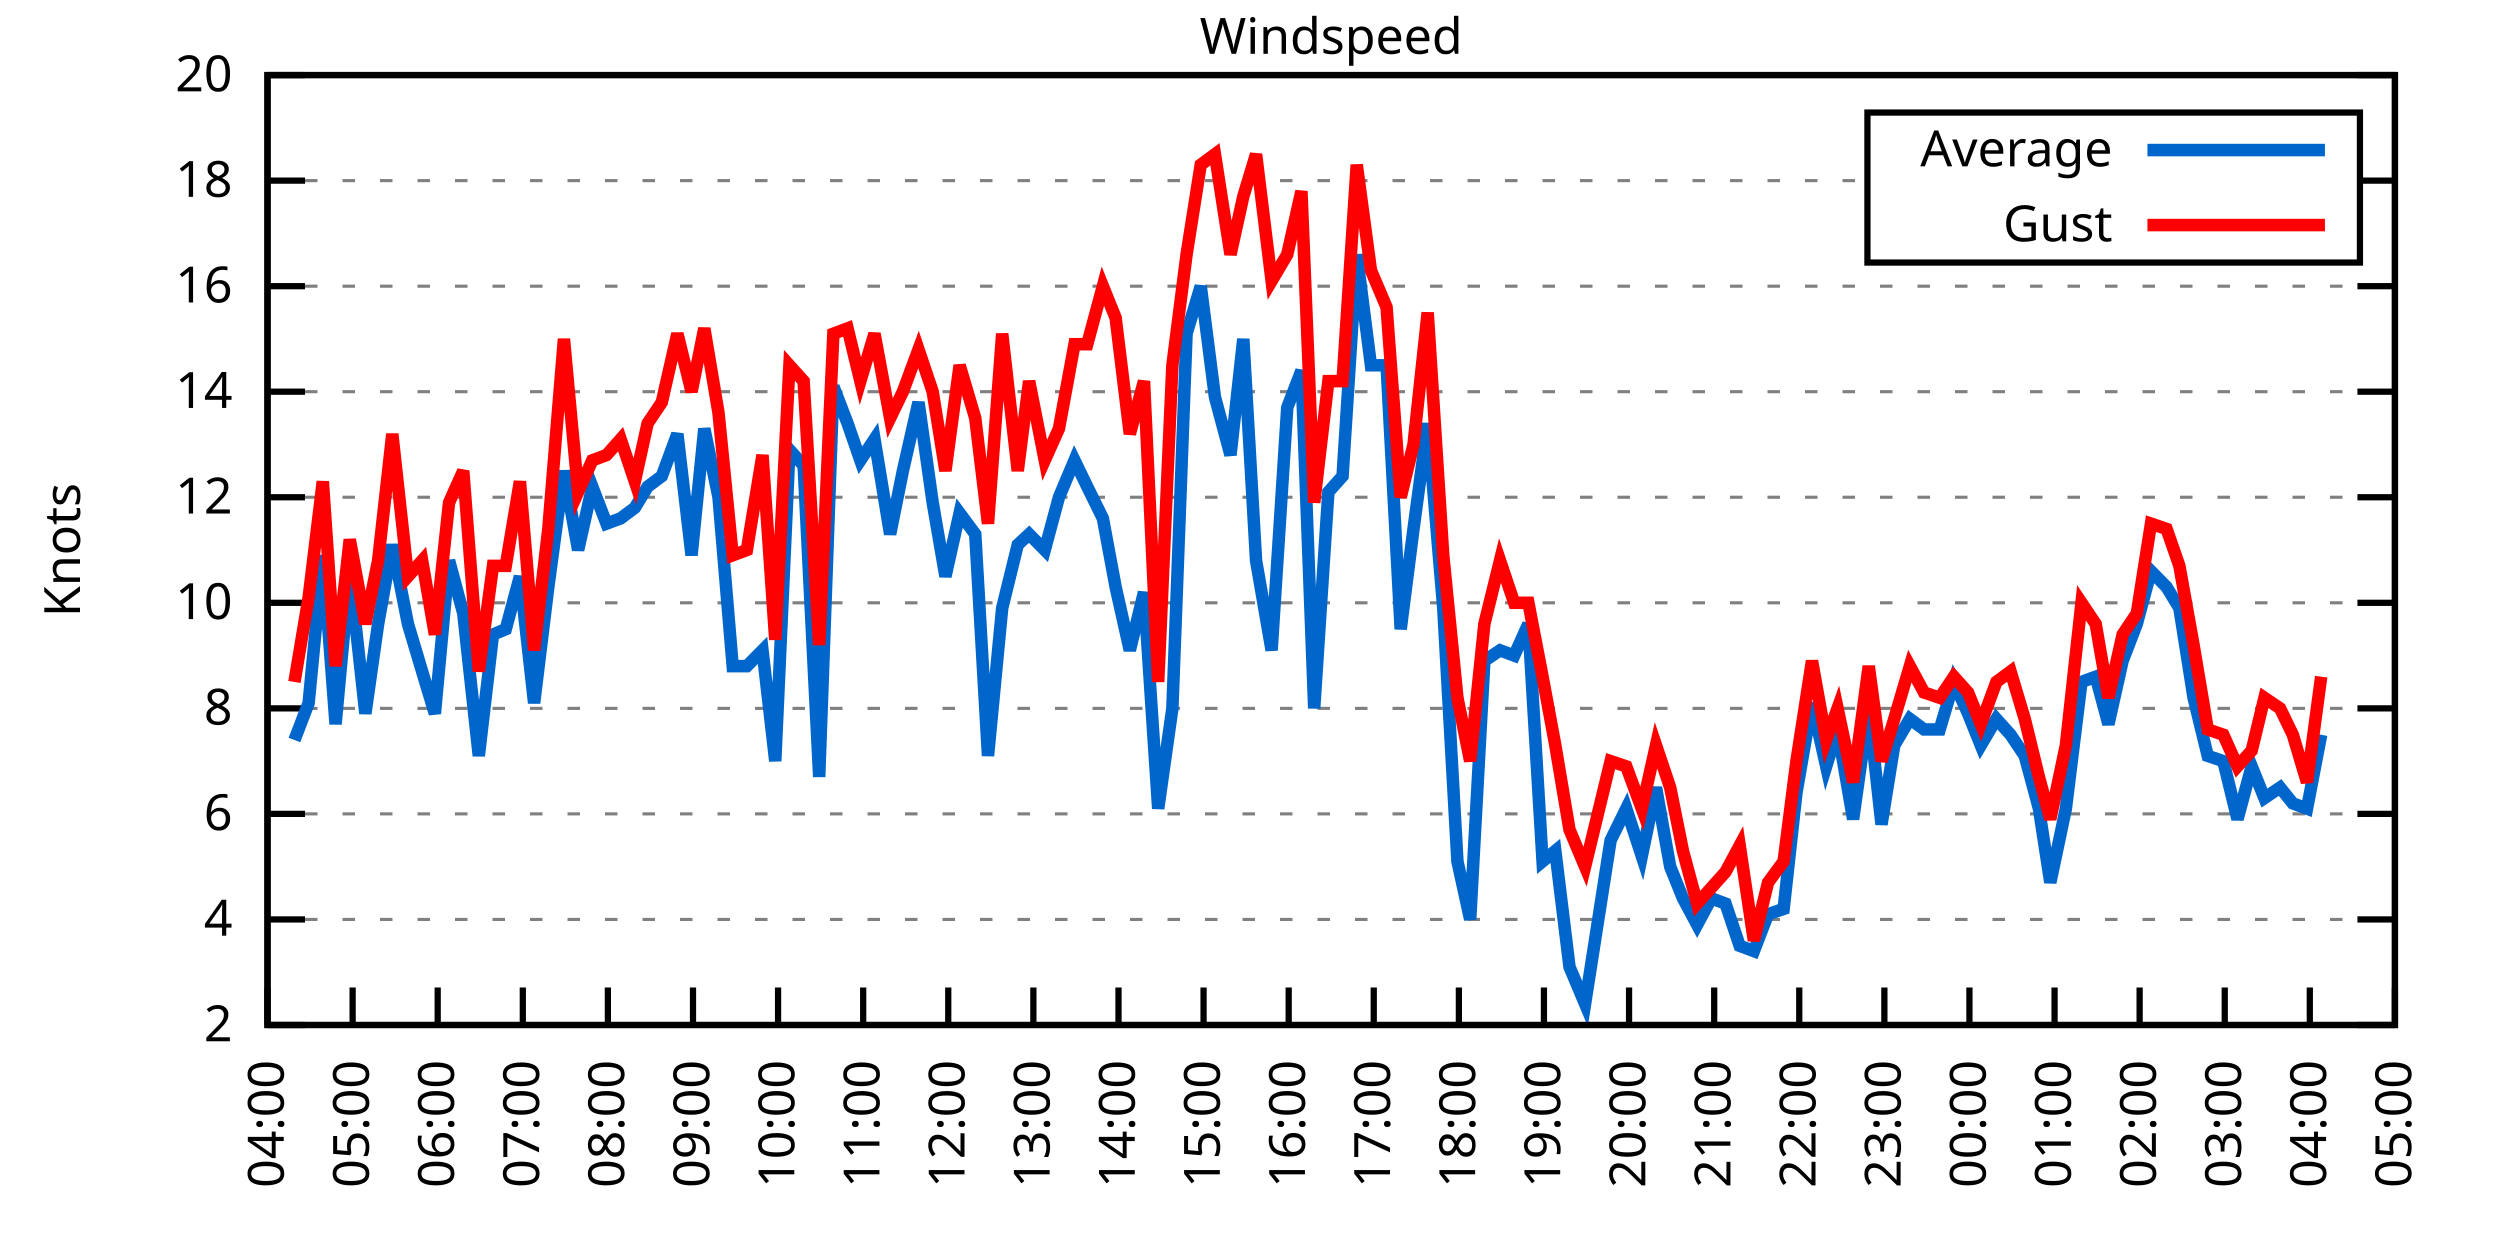
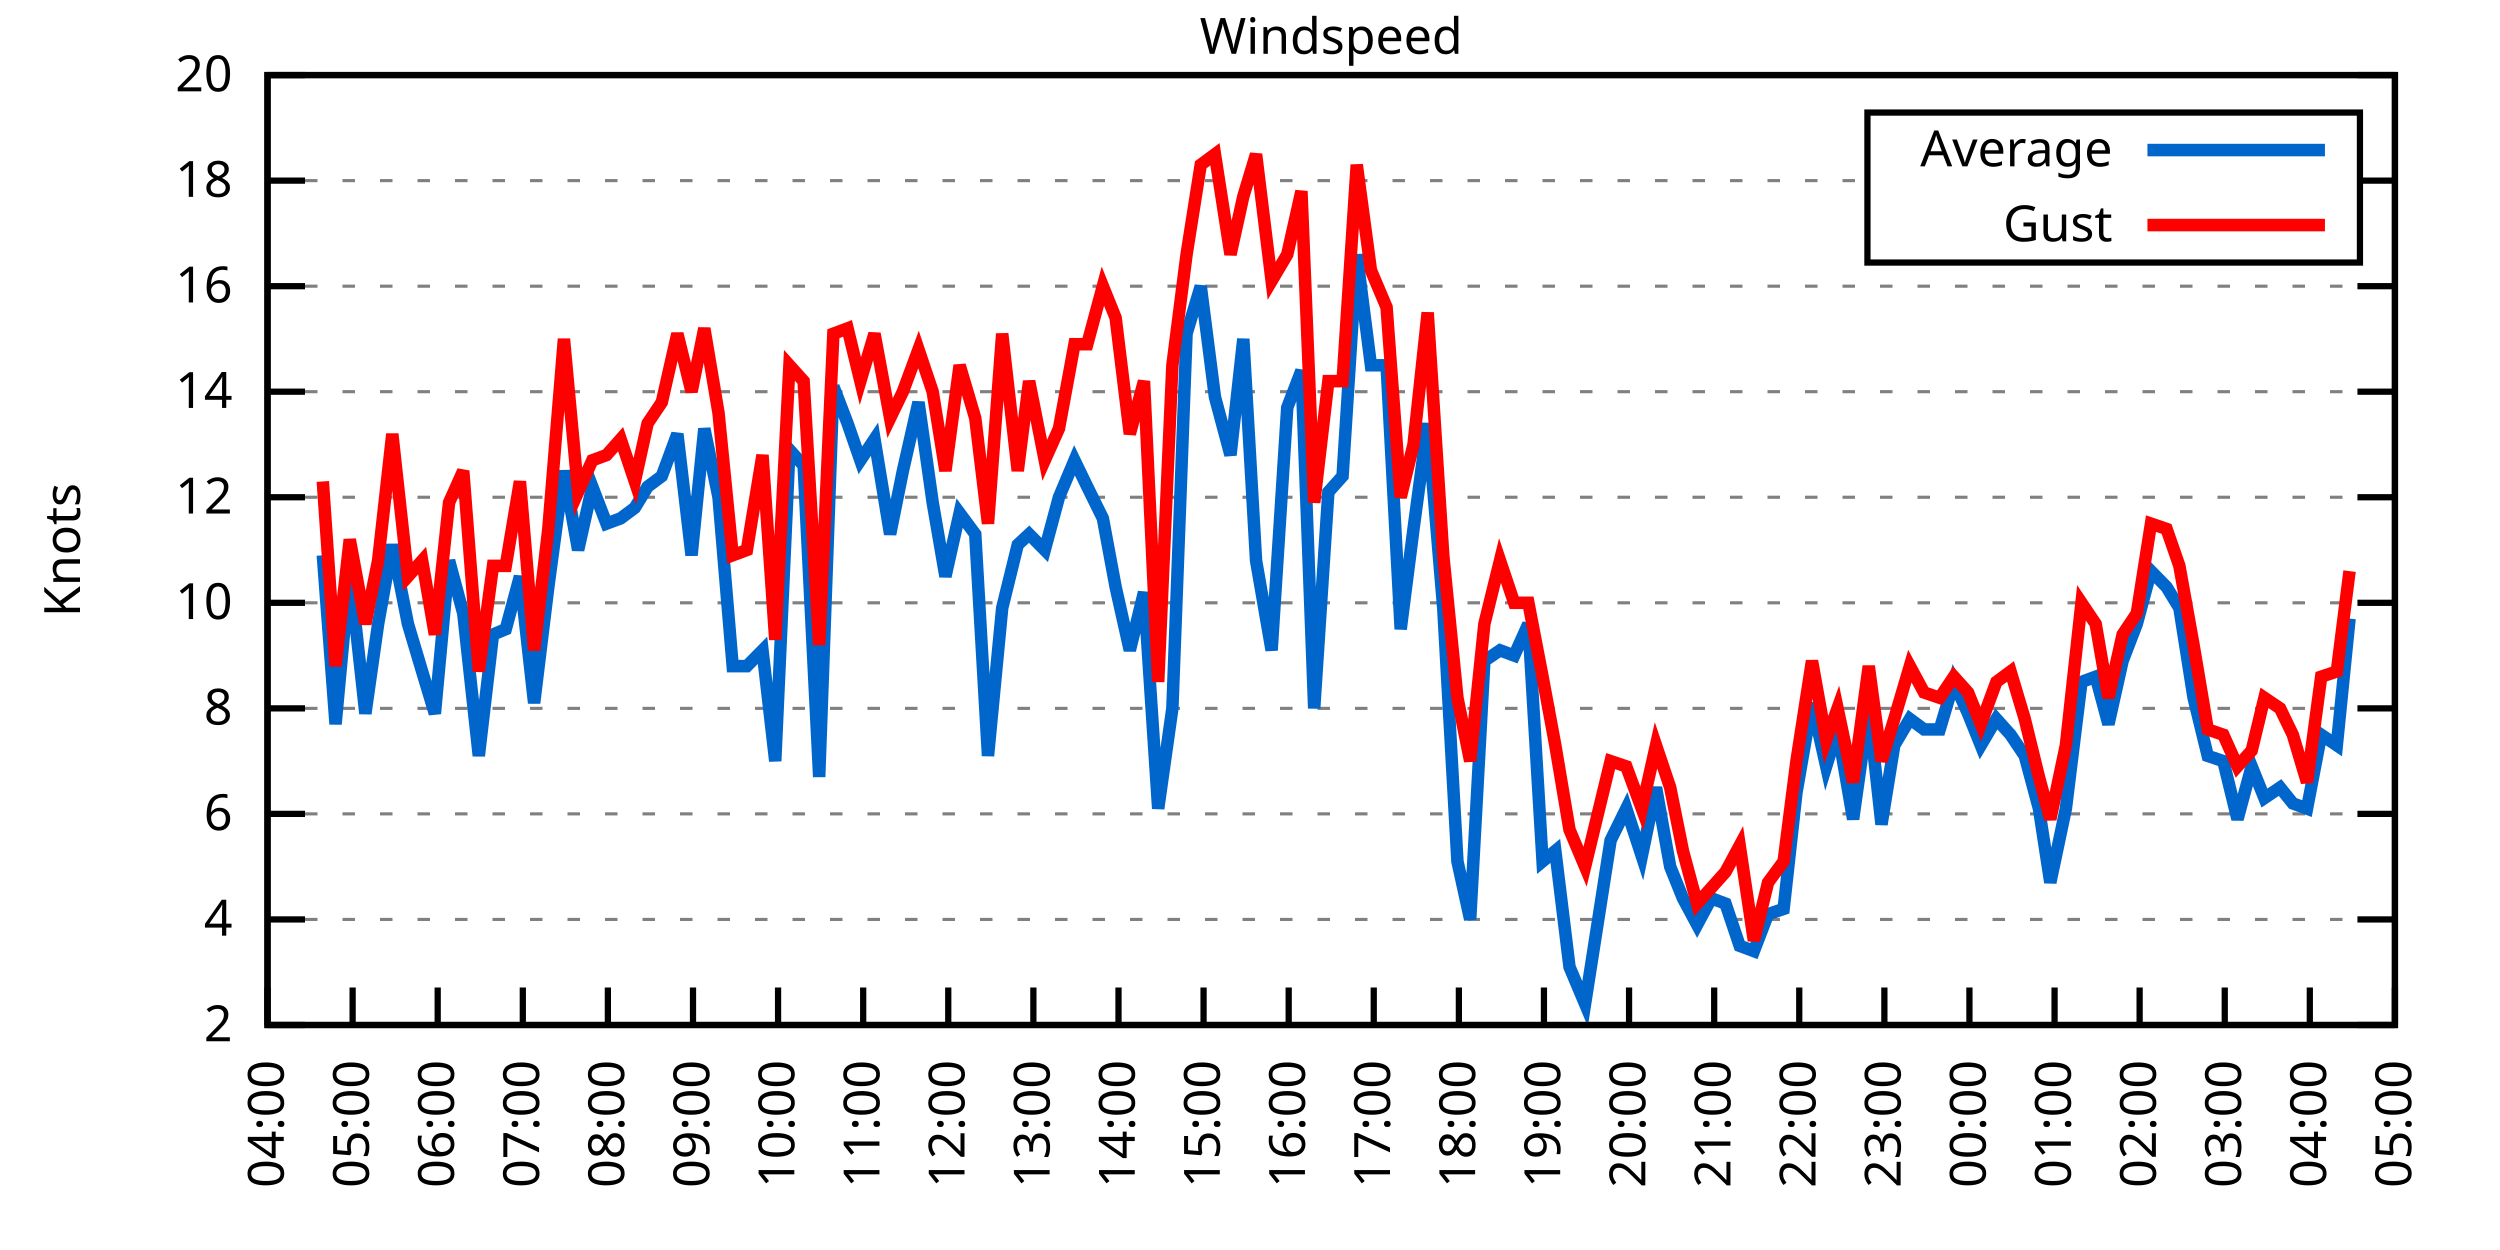
<svg xmlns="http://www.w3.org/2000/svg" xmlns:xlink="http://www.w3.org/1999/xlink" width="400" height="200" viewBox="0 0 400 200">
  <g id="gnuplot_canvas">
    <rect x="0" y="0" width="400" height="200" fill="none" />
    <defs>
      <circle id="gpDot" r="0.5" stroke-width="0.5" stroke="currentColor" />
      <path id="gpPt0" stroke-width="0.333" stroke="currentColor" d="M-1,0 h2 M0,-1 v2" />
      <path id="gpPt1" stroke-width="0.333" stroke="currentColor" d="M-1,-1 L1,1 M1,-1 L-1,1" />
      <path id="gpPt2" stroke-width="0.333" stroke="currentColor" d="M-1,0 L1,0 M0,-1 L0,1 M-1,-1 L1,1 M-1,1 L1,-1" />
      <rect id="gpPt3" stroke-width="0.333" stroke="currentColor" x="-1" y="-1" width="2" height="2" />
      <rect id="gpPt4" stroke-width="0.333" stroke="currentColor" fill="currentColor" x="-1" y="-1" width="2" height="2" />
      <circle id="gpPt5" stroke-width="0.333" stroke="currentColor" cx="0" cy="0" r="1" />
      <use xlink:href="#gpPt5" id="gpPt6" fill="currentColor" stroke="none" />
      <path id="gpPt7" stroke-width="0.333" stroke="currentColor" d="M0,-1.33 L-1.33,0.67 L1.33,0.67 z" />
      <use xlink:href="#gpPt7" id="gpPt8" fill="currentColor" stroke="none" />
      <use xlink:href="#gpPt7" id="gpPt9" stroke="currentColor" transform="rotate(180)" />
      <use xlink:href="#gpPt9" id="gpPt10" fill="currentColor" stroke="none" />
      <use xlink:href="#gpPt3" id="gpPt11" stroke="currentColor" transform="rotate(45)" />
      <use xlink:href="#gpPt11" id="gpPt12" fill="currentColor" stroke="none" />
      <path id="gpPt13" stroke-width="0.333" stroke="currentColor" d="M0,1.330 L1.265,0.411 L0.782,-1.067 L-0.782,-1.076 L-1.265,0.411 z" />
      <use xlink:href="#gpPt13" id="gpPt14" fill="currentColor" stroke="none" />
      <filter id="textbox" filterUnits="objectBoundingBox" x="0" y="0" height="1" width="1">
        <feFlood flood-color="white" flood-opacity="1" result="bgnd" />
        <feComposite in="SourceGraphic" in2="bgnd" operator="atop" />
      </filter>
      <filter id="greybox" filterUnits="objectBoundingBox" x="0" y="0" height="1" width="1">
        <feFlood flood-color="lightgrey" flood-opacity="1" result="grey" />
        <feComposite in="SourceGraphic" in2="grey" operator="atop" />
      </filter>
    </defs>
    <g fill="none" color="white" stroke="currentColor" stroke-width="1.00" stroke-linecap="butt" stroke-linejoin="miter">
</g>
    <g fill="none" color="black" stroke="currentColor" stroke-width="1.00" stroke-linecap="butt" stroke-linejoin="miter">
      <g stroke="none" shape-rendering="crispEdges">
        <polygon fill="rgb(255, 255, 255)" points="42.80,164.00 383.18,164.00 383.18,12.02 42.80,12.02 " />
      </g>
    </g>
    <g fill="none" color="black" stroke="currentColor" stroke-width="1.00" stroke-linecap="butt" stroke-linejoin="miter">
</g>
    <g fill="none" color="black" stroke="black" stroke-width="0.50" stroke-linecap="butt" stroke-linejoin="miter">
</g>
    <g fill="none" color="gray" stroke="currentColor" stroke-width="0.50" stroke-linecap="butt" stroke-linejoin="miter">
      <path stroke="gray" stroke-dasharray="2,4" class="gridline" d="M42.80,164.00 L383.19,164.00  " />
    </g>
    <g fill="none" color="gray" stroke="gray" stroke-width="1.00" stroke-linecap="butt" stroke-linejoin="miter">
</g>
    <g fill="none" color="black" stroke="currentColor" stroke-width="1.00" stroke-linecap="butt" stroke-linejoin="miter">
      <path stroke="black" d="M42.80,164.00 L48.80,164.00 M383.19,164.00 L377.19,164.00  " />
      <g transform="translate(37.20,166.60)" stroke="none" fill="black" font-family="Sans" font-size="8.00" text-anchor="end">
        <text>
          <tspan font-family="Sans"> 2</tspan>
        </text>
      </g>
    </g>
    <g fill="none" color="black" stroke="currentColor" stroke-width="1.00" stroke-linecap="butt" stroke-linejoin="miter">
</g>
    <g fill="none" color="black" stroke="black" stroke-width="0.50" stroke-linecap="butt" stroke-linejoin="miter">
</g>
    <g fill="none" color="gray" stroke="currentColor" stroke-width="0.50" stroke-linecap="butt" stroke-linejoin="miter">
      <path stroke="gray" stroke-dasharray="2,4" class="gridline" d="M42.80,147.11 L383.19,147.11  " />
    </g>
    <g fill="none" color="gray" stroke="gray" stroke-width="1.00" stroke-linecap="butt" stroke-linejoin="miter">
</g>
    <g fill="none" color="black" stroke="currentColor" stroke-width="1.00" stroke-linecap="butt" stroke-linejoin="miter">
      <path stroke="black" d="M42.80,147.11 L48.80,147.11 M383.19,147.11 L377.19,147.11  " />
      <g transform="translate(37.20,149.71)" stroke="none" fill="black" font-family="Sans" font-size="8.00" text-anchor="end">
        <text>
          <tspan font-family="Sans"> 4</tspan>
        </text>
      </g>
    </g>
    <g fill="none" color="black" stroke="currentColor" stroke-width="1.00" stroke-linecap="butt" stroke-linejoin="miter">
</g>
    <g fill="none" color="black" stroke="black" stroke-width="0.50" stroke-linecap="butt" stroke-linejoin="miter">
</g>
    <g fill="none" color="gray" stroke="currentColor" stroke-width="0.50" stroke-linecap="butt" stroke-linejoin="miter">
      <path stroke="gray" stroke-dasharray="2,4" class="gridline" d="M42.80,130.22 L383.19,130.22  " />
    </g>
    <g fill="none" color="gray" stroke="gray" stroke-width="1.00" stroke-linecap="butt" stroke-linejoin="miter">
</g>
    <g fill="none" color="black" stroke="currentColor" stroke-width="1.00" stroke-linecap="butt" stroke-linejoin="miter">
      <path stroke="black" d="M42.80,130.22 L48.80,130.22 M383.19,130.22 L377.19,130.22  " />
      <g transform="translate(37.20,132.82)" stroke="none" fill="black" font-family="Sans" font-size="8.00" text-anchor="end">
        <text>
          <tspan font-family="Sans"> 6</tspan>
        </text>
      </g>
    </g>
    <g fill="none" color="black" stroke="currentColor" stroke-width="1.00" stroke-linecap="butt" stroke-linejoin="miter">
</g>
    <g fill="none" color="black" stroke="black" stroke-width="0.50" stroke-linecap="butt" stroke-linejoin="miter">
</g>
    <g fill="none" color="gray" stroke="currentColor" stroke-width="0.50" stroke-linecap="butt" stroke-linejoin="miter">
      <path stroke="gray" stroke-dasharray="2,4" class="gridline" d="M42.80,113.34 L383.19,113.34  " />
    </g>
    <g fill="none" color="gray" stroke="gray" stroke-width="1.00" stroke-linecap="butt" stroke-linejoin="miter">
</g>
    <g fill="none" color="black" stroke="currentColor" stroke-width="1.00" stroke-linecap="butt" stroke-linejoin="miter">
      <path stroke="black" d="M42.80,113.34 L48.80,113.34 M383.19,113.34 L377.19,113.34  " />
      <g transform="translate(37.20,115.94)" stroke="none" fill="black" font-family="Sans" font-size="8.00" text-anchor="end">
        <text>
          <tspan font-family="Sans"> 8</tspan>
        </text>
      </g>
    </g>
    <g fill="none" color="black" stroke="currentColor" stroke-width="1.00" stroke-linecap="butt" stroke-linejoin="miter">
</g>
    <g fill="none" color="black" stroke="black" stroke-width="0.50" stroke-linecap="butt" stroke-linejoin="miter">
</g>
    <g fill="none" color="gray" stroke="currentColor" stroke-width="0.50" stroke-linecap="butt" stroke-linejoin="miter">
      <path stroke="gray" stroke-dasharray="2,4" class="gridline" d="M42.80,96.45 L383.19,96.45  " />
    </g>
    <g fill="none" color="gray" stroke="gray" stroke-width="1.00" stroke-linecap="butt" stroke-linejoin="miter">
</g>
    <g fill="none" color="black" stroke="currentColor" stroke-width="1.00" stroke-linecap="butt" stroke-linejoin="miter">
      <path stroke="black" d="M42.80,96.45 L48.80,96.45 M383.19,96.45 L377.19,96.45  " />
      <g transform="translate(37.20,99.05)" stroke="none" fill="black" font-family="Sans" font-size="8.00" text-anchor="end">
        <text>
          <tspan font-family="Sans"> 10</tspan>
        </text>
      </g>
    </g>
    <g fill="none" color="black" stroke="currentColor" stroke-width="1.00" stroke-linecap="butt" stroke-linejoin="miter">
</g>
    <g fill="none" color="black" stroke="black" stroke-width="0.50" stroke-linecap="butt" stroke-linejoin="miter">
</g>
    <g fill="none" color="gray" stroke="currentColor" stroke-width="0.50" stroke-linecap="butt" stroke-linejoin="miter">
      <path stroke="gray" stroke-dasharray="2,4" class="gridline" d="M42.80,79.56 L383.19,79.56  " />
    </g>
    <g fill="none" color="gray" stroke="gray" stroke-width="1.00" stroke-linecap="butt" stroke-linejoin="miter">
</g>
    <g fill="none" color="black" stroke="currentColor" stroke-width="1.00" stroke-linecap="butt" stroke-linejoin="miter">
      <path stroke="black" d="M42.80,79.56 L48.80,79.56 M383.19,79.56 L377.19,79.56  " />
      <g transform="translate(37.20,82.16)" stroke="none" fill="black" font-family="Sans" font-size="8.00" text-anchor="end">
        <text>
          <tspan font-family="Sans"> 12</tspan>
        </text>
      </g>
    </g>
    <g fill="none" color="black" stroke="currentColor" stroke-width="1.00" stroke-linecap="butt" stroke-linejoin="miter">
</g>
    <g fill="none" color="black" stroke="black" stroke-width="0.50" stroke-linecap="butt" stroke-linejoin="miter">
</g>
    <g fill="none" color="gray" stroke="currentColor" stroke-width="0.50" stroke-linecap="butt" stroke-linejoin="miter">
      <path stroke="gray" stroke-dasharray="2,4" class="gridline" d="M42.80,62.67 L383.19,62.67  " />
    </g>
    <g fill="none" color="gray" stroke="gray" stroke-width="1.00" stroke-linecap="butt" stroke-linejoin="miter">
</g>
    <g fill="none" color="black" stroke="currentColor" stroke-width="1.00" stroke-linecap="butt" stroke-linejoin="miter">
      <path stroke="black" d="M42.80,62.67 L48.80,62.67 M383.19,62.67 L377.19,62.67  " />
      <g transform="translate(37.20,65.27)" stroke="none" fill="black" font-family="Sans" font-size="8.00" text-anchor="end">
        <text>
          <tspan font-family="Sans"> 14</tspan>
        </text>
      </g>
    </g>
    <g fill="none" color="black" stroke="currentColor" stroke-width="1.00" stroke-linecap="butt" stroke-linejoin="miter">
</g>
    <g fill="none" color="black" stroke="black" stroke-width="0.50" stroke-linecap="butt" stroke-linejoin="miter">
</g>
    <g fill="none" color="gray" stroke="currentColor" stroke-width="0.50" stroke-linecap="butt" stroke-linejoin="miter">
      <path stroke="gray" stroke-dasharray="2,4" class="gridline" d="M42.80,45.79 L383.19,45.79  " />
    </g>
    <g fill="none" color="gray" stroke="gray" stroke-width="1.00" stroke-linecap="butt" stroke-linejoin="miter">
</g>
    <g fill="none" color="black" stroke="currentColor" stroke-width="1.00" stroke-linecap="butt" stroke-linejoin="miter">
      <path stroke="black" d="M42.80,45.79 L48.80,45.79 M383.19,45.79 L377.19,45.79  " />
      <g transform="translate(37.20,48.39)" stroke="none" fill="black" font-family="Sans" font-size="8.00" text-anchor="end">
        <text>
          <tspan font-family="Sans"> 16</tspan>
        </text>
      </g>
    </g>
    <g fill="none" color="black" stroke="currentColor" stroke-width="1.00" stroke-linecap="butt" stroke-linejoin="miter">
</g>
    <g fill="none" color="black" stroke="black" stroke-width="0.50" stroke-linecap="butt" stroke-linejoin="miter">
</g>
    <g fill="none" color="gray" stroke="currentColor" stroke-width="0.50" stroke-linecap="butt" stroke-linejoin="miter">
      <path stroke="gray" stroke-dasharray="2,4" class="gridline" d="M42.80,28.90 L298.79,28.90 M377.59,28.90 L383.19,28.90  " />
    </g>
    <g fill="none" color="gray" stroke="gray" stroke-width="1.00" stroke-linecap="butt" stroke-linejoin="miter">
</g>
    <g fill="none" color="black" stroke="currentColor" stroke-width="1.00" stroke-linecap="butt" stroke-linejoin="miter">
      <path stroke="black" d="M42.80,28.90 L48.80,28.90 M383.19,28.90 L377.19,28.90  " />
      <g transform="translate(37.20,31.50)" stroke="none" fill="black" font-family="Sans" font-size="8.00" text-anchor="end">
        <text>
          <tspan font-family="Sans"> 18</tspan>
        </text>
      </g>
    </g>
    <g fill="none" color="black" stroke="currentColor" stroke-width="1.00" stroke-linecap="butt" stroke-linejoin="miter">
</g>
    <g fill="none" color="black" stroke="black" stroke-width="0.50" stroke-linecap="butt" stroke-linejoin="miter">
</g>
    <g fill="none" color="gray" stroke="currentColor" stroke-width="0.50" stroke-linecap="butt" stroke-linejoin="miter">
      <path stroke="gray" stroke-dasharray="2,4" class="gridline" d="M42.80,12.01 L383.19,12.01  " />
    </g>
    <g fill="none" color="gray" stroke="gray" stroke-width="1.00" stroke-linecap="butt" stroke-linejoin="miter">
</g>
    <g fill="none" color="black" stroke="currentColor" stroke-width="1.00" stroke-linecap="butt" stroke-linejoin="miter">
      <path stroke="black" d="M42.80,12.01 L48.80,12.01 M383.19,12.01 L377.19,12.01  " />
      <g transform="translate(37.20,14.61)" stroke="none" fill="black" font-family="Sans" font-size="8.00" text-anchor="end">
        <text>
          <tspan font-family="Sans"> 20</tspan>
        </text>
      </g>
    </g>
    <g fill="none" color="black" stroke="currentColor" stroke-width="1.00" stroke-linecap="butt" stroke-linejoin="miter">
      <path stroke="black" d="M42.80,164.00 L42.80,158.00  " />
      <g transform="translate(45.40,169.60) rotate(270.00)" stroke="none" fill="black" font-family="Sans" font-size="8.00" text-anchor="end">
        <text>
          <tspan font-family="Sans">04:00</tspan>
        </text>
      </g>
    </g>
    <g fill="none" color="black" stroke="currentColor" stroke-width="1.00" stroke-linecap="butt" stroke-linejoin="miter">
      <path stroke="black" d="M56.42,164.00 L56.42,158.00  " />
      <g transform="translate(59.02,169.60) rotate(270.00)" stroke="none" fill="black" font-family="Sans" font-size="8.00" text-anchor="end">
        <text>
          <tspan font-family="Sans">05:00</tspan>
        </text>
      </g>
    </g>
    <g fill="none" color="black" stroke="currentColor" stroke-width="1.00" stroke-linecap="butt" stroke-linejoin="miter">
      <path stroke="black" d="M70.03,164.00 L70.03,158.00  " />
      <g transform="translate(72.63,169.60) rotate(270.00)" stroke="none" fill="black" font-family="Sans" font-size="8.00" text-anchor="end">
        <text>
          <tspan font-family="Sans">06:00</tspan>
        </text>
      </g>
    </g>
    <g fill="none" color="black" stroke="currentColor" stroke-width="1.00" stroke-linecap="butt" stroke-linejoin="miter">
      <path stroke="black" d="M83.65,164.00 L83.65,158.00  " />
      <g transform="translate(86.25,169.60) rotate(270.00)" stroke="none" fill="black" font-family="Sans" font-size="8.00" text-anchor="end">
        <text>
          <tspan font-family="Sans">07:00</tspan>
        </text>
      </g>
    </g>
    <g fill="none" color="black" stroke="currentColor" stroke-width="1.00" stroke-linecap="butt" stroke-linejoin="miter">
      <path stroke="black" d="M97.26,164.00 L97.26,158.00  " />
      <g transform="translate(99.86,169.60) rotate(270.00)" stroke="none" fill="black" font-family="Sans" font-size="8.00" text-anchor="end">
        <text>
          <tspan font-family="Sans">08:00</tspan>
        </text>
      </g>
    </g>
    <g fill="none" color="black" stroke="currentColor" stroke-width="1.00" stroke-linecap="butt" stroke-linejoin="miter">
      <path stroke="black" d="M110.88,164.00 L110.88,158.00  " />
      <g transform="translate(113.48,169.60) rotate(270.00)" stroke="none" fill="black" font-family="Sans" font-size="8.00" text-anchor="end">
        <text>
          <tspan font-family="Sans">09:00</tspan>
        </text>
      </g>
    </g>
    <g fill="none" color="black" stroke="currentColor" stroke-width="1.00" stroke-linecap="butt" stroke-linejoin="miter">
      <path stroke="black" d="M124.49,164.00 L124.49,158.00  " />
      <g transform="translate(127.09,169.60) rotate(270.00)" stroke="none" fill="black" font-family="Sans" font-size="8.00" text-anchor="end">
        <text>
          <tspan font-family="Sans">10:00</tspan>
        </text>
      </g>
    </g>
    <g fill="none" color="black" stroke="currentColor" stroke-width="1.00" stroke-linecap="butt" stroke-linejoin="miter">
      <path stroke="black" d="M138.11,164.00 L138.11,158.00  " />
      <g transform="translate(140.71,169.60) rotate(270.00)" stroke="none" fill="black" font-family="Sans" font-size="8.00" text-anchor="end">
        <text>
          <tspan font-family="Sans">11:00</tspan>
        </text>
      </g>
    </g>
    <g fill="none" color="black" stroke="currentColor" stroke-width="1.00" stroke-linecap="butt" stroke-linejoin="miter">
      <path stroke="black" d="M151.72,164.00 L151.72,158.00  " />
      <g transform="translate(154.32,169.60) rotate(270.00)" stroke="none" fill="black" font-family="Sans" font-size="8.00" text-anchor="end">
        <text>
          <tspan font-family="Sans">12:00</tspan>
        </text>
      </g>
    </g>
    <g fill="none" color="black" stroke="currentColor" stroke-width="1.00" stroke-linecap="butt" stroke-linejoin="miter">
      <path stroke="black" d="M165.34,164.00 L165.34,158.00  " />
      <g transform="translate(167.94,169.60) rotate(270.00)" stroke="none" fill="black" font-family="Sans" font-size="8.00" text-anchor="end">
        <text>
          <tspan font-family="Sans">13:00</tspan>
        </text>
      </g>
    </g>
    <g fill="none" color="black" stroke="currentColor" stroke-width="1.00" stroke-linecap="butt" stroke-linejoin="miter">
      <path stroke="black" d="M178.96,164.00 L178.96,158.00  " />
      <g transform="translate(181.56,169.60) rotate(270.00)" stroke="none" fill="black" font-family="Sans" font-size="8.00" text-anchor="end">
        <text>
          <tspan font-family="Sans">14:00</tspan>
        </text>
      </g>
    </g>
    <g fill="none" color="black" stroke="currentColor" stroke-width="1.00" stroke-linecap="butt" stroke-linejoin="miter">
      <path stroke="black" d="M192.57,164.00 L192.57,158.00  " />
      <g transform="translate(195.17,169.60) rotate(270.00)" stroke="none" fill="black" font-family="Sans" font-size="8.00" text-anchor="end">
        <text>
          <tspan font-family="Sans">15:00</tspan>
        </text>
      </g>
    </g>
    <g fill="none" color="black" stroke="currentColor" stroke-width="1.00" stroke-linecap="butt" stroke-linejoin="miter">
      <path stroke="black" d="M206.19,164.00 L206.19,158.00  " />
      <g transform="translate(208.79,169.60) rotate(270.00)" stroke="none" fill="black" font-family="Sans" font-size="8.00" text-anchor="end">
        <text>
          <tspan font-family="Sans">16:00</tspan>
        </text>
      </g>
    </g>
    <g fill="none" color="black" stroke="currentColor" stroke-width="1.00" stroke-linecap="butt" stroke-linejoin="miter">
      <path stroke="black" d="M219.80,164.00 L219.80,158.00  " />
      <g transform="translate(222.40,169.60) rotate(270.00)" stroke="none" fill="black" font-family="Sans" font-size="8.00" text-anchor="end">
        <text>
          <tspan font-family="Sans">17:00</tspan>
        </text>
      </g>
    </g>
    <g fill="none" color="black" stroke="currentColor" stroke-width="1.00" stroke-linecap="butt" stroke-linejoin="miter">
      <path stroke="black" d="M233.42,164.00 L233.42,158.00  " />
      <g transform="translate(236.02,169.60) rotate(270.00)" stroke="none" fill="black" font-family="Sans" font-size="8.00" text-anchor="end">
        <text>
          <tspan font-family="Sans">18:00</tspan>
        </text>
      </g>
    </g>
    <g fill="none" color="black" stroke="currentColor" stroke-width="1.00" stroke-linecap="butt" stroke-linejoin="miter">
      <path stroke="black" d="M247.03,164.00 L247.03,158.00  " />
      <g transform="translate(249.63,169.60) rotate(270.00)" stroke="none" fill="black" font-family="Sans" font-size="8.00" text-anchor="end">
        <text>
          <tspan font-family="Sans">19:00</tspan>
        </text>
      </g>
    </g>
    <g fill="none" color="black" stroke="currentColor" stroke-width="1.00" stroke-linecap="butt" stroke-linejoin="miter">
      <path stroke="black" d="M260.65,164.00 L260.65,158.00  " />
      <g transform="translate(263.25,169.60) rotate(270.00)" stroke="none" fill="black" font-family="Sans" font-size="8.00" text-anchor="end">
        <text>
          <tspan font-family="Sans">20:00</tspan>
        </text>
      </g>
    </g>
    <g fill="none" color="black" stroke="currentColor" stroke-width="1.00" stroke-linecap="butt" stroke-linejoin="miter">
      <path stroke="black" d="M274.27,164.00 L274.27,158.00  " />
      <g transform="translate(276.87,169.60) rotate(270.00)" stroke="none" fill="black" font-family="Sans" font-size="8.00" text-anchor="end">
        <text>
          <tspan font-family="Sans">21:00</tspan>
        </text>
      </g>
    </g>
    <g fill="none" color="black" stroke="currentColor" stroke-width="1.00" stroke-linecap="butt" stroke-linejoin="miter">
      <path stroke="black" d="M287.88,164.00 L287.88,158.00  " />
      <g transform="translate(290.48,169.60) rotate(270.00)" stroke="none" fill="black" font-family="Sans" font-size="8.00" text-anchor="end">
        <text>
          <tspan font-family="Sans">22:00</tspan>
        </text>
      </g>
    </g>
    <g fill="none" color="black" stroke="currentColor" stroke-width="1.00" stroke-linecap="butt" stroke-linejoin="miter">
      <path stroke="black" d="M301.50,164.00 L301.50,158.00  " />
      <g transform="translate(304.10,169.60) rotate(270.00)" stroke="none" fill="black" font-family="Sans" font-size="8.00" text-anchor="end">
        <text>
          <tspan font-family="Sans">23:00</tspan>
        </text>
      </g>
    </g>
    <g fill="none" color="black" stroke="currentColor" stroke-width="1.00" stroke-linecap="butt" stroke-linejoin="miter">
      <path stroke="black" d="M315.11,164.00 L315.11,158.00  " />
      <g transform="translate(317.71,169.60) rotate(270.00)" stroke="none" fill="black" font-family="Sans" font-size="8.00" text-anchor="end">
        <text>
          <tspan font-family="Sans">00:00</tspan>
        </text>
      </g>
    </g>
    <g fill="none" color="black" stroke="currentColor" stroke-width="1.00" stroke-linecap="butt" stroke-linejoin="miter">
      <path stroke="black" d="M328.73,164.00 L328.73,158.00  " />
      <g transform="translate(331.33,169.60) rotate(270.00)" stroke="none" fill="black" font-family="Sans" font-size="8.00" text-anchor="end">
        <text>
          <tspan font-family="Sans">01:00</tspan>
        </text>
      </g>
    </g>
    <g fill="none" color="black" stroke="currentColor" stroke-width="1.00" stroke-linecap="butt" stroke-linejoin="miter">
      <path stroke="black" d="M342.34,164.00 L342.34,158.00  " />
      <g transform="translate(344.94,169.60) rotate(270.00)" stroke="none" fill="black" font-family="Sans" font-size="8.00" text-anchor="end">
        <text>
          <tspan font-family="Sans">02:00</tspan>
        </text>
      </g>
    </g>
    <g fill="none" color="black" stroke="currentColor" stroke-width="1.00" stroke-linecap="butt" stroke-linejoin="miter">
      <path stroke="black" d="M355.96,164.00 L355.96,158.00  " />
      <g transform="translate(358.56,169.60) rotate(270.00)" stroke="none" fill="black" font-family="Sans" font-size="8.00" text-anchor="end">
        <text>
          <tspan font-family="Sans">03:00</tspan>
        </text>
      </g>
    </g>
    <g fill="none" color="black" stroke="currentColor" stroke-width="1.00" stroke-linecap="butt" stroke-linejoin="miter">
      <path stroke="black" d="M369.57,164.00 L369.57,158.00  " />
      <g transform="translate(372.17,169.60) rotate(270.00)" stroke="none" fill="black" font-family="Sans" font-size="8.00" text-anchor="end">
        <text>
          <tspan font-family="Sans">04:00</tspan>
        </text>
      </g>
    </g>
    <g fill="none" color="black" stroke="currentColor" stroke-width="1.00" stroke-linecap="butt" stroke-linejoin="miter">
      <path stroke="black" d="M383.19,164.00 L383.19,158.00  " />
      <g transform="translate(385.79,169.60) rotate(270.00)" stroke="none" fill="black" font-family="Sans" font-size="8.00" text-anchor="end">
        <text>
          <tspan font-family="Sans">05:00</tspan>
        </text>
      </g>
    </g>
    <g fill="none" color="black" stroke="currentColor" stroke-width="1.00" stroke-linecap="butt" stroke-linejoin="miter">
</g>
    <g fill="none" color="black" stroke="currentColor" stroke-width="1.00" stroke-linecap="butt" stroke-linejoin="miter">
      <path stroke="black" d="M42.80,12.01 L42.80,164.00 L383.19,164.00 L383.19,12.01 L42.80,12.01 Z  " />
    </g>
    <g fill="none" color="black" stroke="currentColor" stroke-width="1.00" stroke-linecap="butt" stroke-linejoin="miter">
</g>
    <g fill="none" color="black" stroke="currentColor" stroke-width="1.00" stroke-linecap="butt" stroke-linejoin="miter">
      <path stroke="black" d="M298.79,42.01 L298.79,18.01 L377.59,18.01 L377.59,42.01 L298.79,42.01 Z  " />
    </g>
    <g id="Windspeed_plot_1">
      <g fill="none" color="white" stroke="black" stroke-width="2.00" stroke-linecap="butt" stroke-linejoin="miter">
</g>
      <g fill="none" color="black" stroke="currentColor" stroke-width="2.00" stroke-linecap="butt" stroke-linejoin="miter">
        <g transform="translate(337.99,26.61)" stroke="none" fill="black" font-family="Sans" font-size="8.00" text-anchor="end">
          <text>
            <tspan font-family="Sans">Average</tspan>
          </text>
        </g>
      </g>
      <g fill="none" color="black" stroke="currentColor" stroke-width="2.00" stroke-linecap="butt" stroke-linejoin="miter">
-         <path stroke="rgb(  0, 102, 204)" d="M343.59,24.01 L371.99,24.01 M47.11,118.40 L49.38,112.49 L51.65,88.85 L53.69,115.87 L55.96,91.38 L58.46,114.18   L60.50,99.83 L62.77,87.16 L65.27,99.83 L67.54,107.43 L69.58,114.18 L71.85,89.69 L74.12,98.14 L76.61,120.94   L78.88,101.52 L80.92,100.67 L83.19,92.23 L85.46,112.49 L87.73,93.92 L90.23,75.34 L92.50,88.00 L94.77,77.87   L97.04,83.78 L99.30,82.94 L101.57,81.25 L103.62,77.87 L105.89,76.18 L108.38,69.43 L110.65,88.85 L112.69,68.58   L114.96,79.56 L117.23,106.58 L119.50,106.58 L122.00,104.05 L124.04,121.78 L126.31,71.96 L128.58,74.49 L131.07,124.31   L133.34,61.83 L135.61,67.74 L137.66,73.65 L139.92,70.27 L142.42,85.47 L144.46,75.34 L146.96,64.36 L149.23,80.41   L151.27,92.23 L153.54,82.09 L156.04,85.47 L158.08,120.94 L160.35,97.29 L162.84,87.16 L164.66,85.47 L167.16,88.00   L169.43,79.56 L171.92,73.65 L173.96,77.87 L176.46,82.94 L178.50,93.92 L180.77,104.05 L183.04,94.76 L185.31,129.38   L187.58,113.34 L189.85,53.39 L192.12,45.79 L194.39,63.52 L196.88,72.81 L198.93,54.23 L200.97,89.69 L203.46,104.05   L205.96,65.21 L208.23,59.30 L210.27,113.34 L212.54,78.72 L214.81,76.18 L217.08,40.72 L219.35,58.45 L221.85,58.45   L224.11,100.67 L226.16,84.63 L228.43,67.74 L230.92,97.29 L233.19,137.82 L235.23,147.11 L237.50,105.74 L240.00,104.05   L242.27,104.89 L244.54,99.83 L246.81,137.82 L248.85,136.14 L251.12,154.71 L253.61,160.62 L257.70,134.45 L260.20,129.38   L262.69,136.98 L264.96,126.00 L267.23,138.67 L269.27,143.73 L271.54,147.96 L273.81,143.73 L276.08,144.58 L278.35,151.33   L280.62,152.18 L282.89,146.27 L285.38,145.42 L287.43,126.85 L289.92,112.49 L292.19,122.62 L294.01,116.71 L296.50,131.07   L299.00,113.34 L301.04,131.91 L303.08,119.25 L305.58,115.03 L307.85,116.71 L310.35,116.71 L312.62,109.11 L314.89,114.18   L316.93,119.25 L319.42,115.03 L321.69,117.56 L323.96,120.94 L326.23,129.38 L328.05,141.20 L330.54,129.38 L333.04,109.11   L335.31,108.27 L337.35,115.87 L339.62,105.74 L341.89,99.83 L344.16,91.38 L346.65,93.92 L348.70,97.29 L350.97,111.65   L353.24,120.94 L355.73,121.78 L358.00,131.07 L360.27,122.62 L362.31,127.69 L364.81,126.00 L366.85,128.54 L369.12,129.38   L371.39,117.56  " />
+         <path stroke="rgb(  0, 102, 204)" d="M343.59,24.01 L371.99,24.01 M51.65,88.85 L53.69,115.87 L55.96,91.38 L58.46,114.18 L60.50,99.83 L62.77,87.16   L65.27,99.83 L67.54,107.43 L69.58,114.18 L71.85,89.69 L74.12,98.14 L76.61,120.94 L78.88,101.52 L80.92,100.67   L83.19,92.23 L85.46,112.49 L87.73,93.92 L90.23,75.34 L92.50,88.00 L94.77,77.87 L97.04,83.78 L99.30,82.94   L101.57,81.25 L103.62,77.87 L105.89,76.18 L108.38,69.43 L110.65,88.85 L112.69,68.58 L114.96,79.56 L117.23,106.58   L119.50,106.58 L122.00,104.05 L124.04,121.78 L126.31,71.96 L128.58,74.49 L131.07,124.31 L133.34,61.83 L135.61,67.74   L137.66,73.65 L139.92,70.27 L142.42,85.47 L144.46,75.34 L146.96,64.36 L149.23,80.41 L151.27,92.23 L153.54,82.09   L156.04,85.47 L158.08,120.94 L160.35,97.29 L162.84,87.16 L164.66,85.47 L167.16,88.00 L169.43,79.56 L171.92,73.65   L173.96,77.87 L176.46,82.94 L178.50,93.92 L180.77,104.05 L183.04,94.76 L185.31,129.38 L187.58,113.34 L189.85,53.39   L192.12,45.79 L194.39,63.52 L196.88,72.81 L198.93,54.23 L200.97,89.69 L203.46,104.05 L205.96,65.21 L208.23,59.30   L210.27,113.34 L212.54,78.72 L214.81,76.18 L217.08,40.72 L219.35,58.45 L221.85,58.45 L224.11,100.67 L226.16,84.63   L228.43,67.74 L230.92,97.29 L233.19,137.82 L235.23,147.11 L237.50,105.74 L240.00,104.05 L242.27,104.89 L244.54,99.83   L246.81,137.82 L248.85,136.14 L251.12,154.71 L253.61,160.62 L257.70,134.45 L260.20,129.38 L262.69,136.98 L264.96,126.00   L267.23,138.67 L269.27,143.73 L271.54,147.96 L273.81,143.73 L276.08,144.58 L278.35,151.33 L280.62,152.18 L282.89,146.27   L285.38,145.42 L287.43,126.85 L289.92,112.49 L292.19,122.62 L294.01,116.71 L296.50,131.07 L299.00,113.34 L301.04,131.91   L303.08,119.25 L305.58,115.03 L307.85,116.71 L310.35,116.71 L312.62,109.11 L314.89,114.18 L316.93,119.25 L319.42,115.03   L321.69,117.56 L323.96,120.94 L326.23,129.38 L328.05,141.20 L330.54,129.38 L333.04,109.11 L335.31,108.27 L337.35,115.87   L339.62,105.74 L341.89,99.83 L344.16,91.38 L346.65,93.92 L348.70,97.29 L350.97,111.65 L353.24,120.94 L355.73,121.78   L358.00,131.07 L360.27,122.62 L362.31,127.69 L364.81,126.00 L366.85,128.54 L369.12,129.38 L371.39,117.56 L373.89,119.25   L375.93,98.98  " />
      </g>
    </g>
    <g id="Windspeed_plot_2">
      <g fill="none" color="black" stroke="currentColor" stroke-width="2.00" stroke-linecap="butt" stroke-linejoin="miter">
        <g transform="translate(337.99,38.61)" stroke="none" fill="black" font-family="Sans" font-size="8.00" text-anchor="end">
          <text>
            <tspan font-family="Sans">Gust</tspan>
          </text>
        </g>
      </g>
      <g fill="none" color="black" stroke="currentColor" stroke-width="2.00" stroke-linecap="butt" stroke-linejoin="miter">
-         <path stroke="rgb(255,   0,   0)" d="M343.59,36.01 L371.99,36.01 M47.11,109.11 L49.38,95.60 L51.65,77.03 L53.69,106.58 L55.96,86.32 L58.46,99.83   L60.50,89.69 L62.77,69.43 L65.27,92.23 L67.54,89.69 L69.58,101.52 L71.85,80.41 L74.12,75.34 L76.61,107.43   L78.88,90.54 L80.92,90.54 L83.19,77.03 L85.46,104.05 L87.73,84.63 L90.23,54.23 L92.50,78.72 L94.77,73.65   L97.04,72.81 L99.30,70.27 L101.57,77.03 L103.62,67.74 L105.89,64.36 L108.38,53.39 L110.65,62.67 L112.69,52.54   L114.96,66.05 L117.23,88.85 L119.50,88.00 L122.00,72.81 L124.04,102.36 L126.31,58.45 L128.58,60.98 L131.07,103.20   L133.34,53.39 L135.61,52.54 L137.66,60.98 L139.92,53.39 L142.42,66.90 L144.46,62.67 L146.96,55.92 L149.23,62.67   L151.27,75.34 L153.54,58.45 L156.04,66.90 L158.08,83.78 L160.35,53.39 L162.84,75.34 L164.66,60.98 L167.16,73.65   L169.43,68.58 L171.92,55.07 L173.96,55.07 L176.46,45.79 L178.50,50.85 L180.77,69.43 L183.04,60.98 L185.31,109.11   L187.58,58.45 L189.85,40.72 L192.12,26.36 L194.39,24.68 L196.88,40.72 L198.93,31.43 L200.97,24.68 L203.46,44.94   L205.96,40.72 L208.23,30.59 L210.27,80.41 L212.54,60.98 L214.81,60.98 L217.08,26.36 L219.35,43.25 L221.85,49.16   L224.11,79.56 L226.16,71.12 L228.43,50.01 L230.92,88.85 L233.19,111.65 L235.23,121.78 L237.50,99.83 L240.00,89.69   L242.27,96.45 L244.54,96.45 L246.81,108.27 L248.85,119.25 L251.12,132.76 L253.61,138.67 L257.70,121.78 L260.20,122.62   L262.69,129.38 L264.96,119.25 L267.23,126.00 L269.27,136.14 L271.54,144.58 L273.81,142.05 L276.08,139.51 L278.35,135.29   L280.62,150.49 L282.89,141.20 L285.38,137.82 L287.43,121.78 L289.92,105.74 L292.19,118.40 L294.01,113.34 L296.50,125.16   L299.00,106.58 L301.04,121.78 L303.08,115.03 L305.58,106.58 L307.85,110.80 L310.35,111.65 L312.62,108.27 L314.89,110.80   L316.93,115.87 L319.42,109.11 L321.69,107.43 L323.96,115.03 L326.23,124.31 L328.05,131.07 L330.54,119.25 L333.04,96.45   L335.31,99.83 L337.35,111.65 L339.62,101.52 L341.89,98.14 L344.16,83.78 L346.65,84.63 L348.70,90.54 L350.97,103.20   L353.24,116.71 L355.73,117.56 L358.00,122.62 L360.27,120.09 L362.31,111.65 L364.81,113.34 L366.85,117.56 L369.12,125.16   L371.39,108.27  " />
+         <path stroke="rgb(255,   0,   0)" d="M343.59,36.01 L371.99,36.01 M51.65,77.03 L53.69,106.58 L55.96,86.32 L58.46,99.83 L60.50,89.69 L62.77,69.43   L65.27,92.23 L67.54,89.69 L69.58,101.52 L71.85,80.41 L74.12,75.34 L76.61,107.43 L78.88,90.54 L80.92,90.54   L83.19,77.03 L85.46,104.05 L87.73,84.63 L90.23,54.23 L92.50,78.72 L94.77,73.65 L97.04,72.81 L99.30,70.27   L101.57,77.03 L103.62,67.74 L105.89,64.36 L108.38,53.39 L110.65,62.67 L112.69,52.54 L114.96,66.05 L117.23,88.85   L119.50,88.00 L122.00,72.81 L124.04,102.36 L126.31,58.45 L128.58,60.98 L131.07,103.20 L133.34,53.39 L135.61,52.54   L137.66,60.98 L139.92,53.39 L142.42,66.90 L144.46,62.67 L146.96,55.92 L149.23,62.67 L151.27,75.34 L153.54,58.45   L156.04,66.90 L158.08,83.78 L160.35,53.39 L162.84,75.34 L164.66,60.98 L167.16,73.65 L169.43,68.58 L171.92,55.07   L173.96,55.07 L176.46,45.79 L178.50,50.85 L180.77,69.43 L183.04,60.98 L185.31,109.11 L187.58,58.45 L189.85,40.72   L192.12,26.36 L194.39,24.68 L196.88,40.72 L198.93,31.43 L200.97,24.68 L203.46,44.94 L205.96,40.72 L208.23,30.59   L210.27,80.41 L212.54,60.98 L214.81,60.98 L217.08,26.36 L219.35,43.25 L221.85,49.16 L224.11,79.56 L226.16,71.12   L228.43,50.01 L230.92,88.85 L233.19,111.65 L235.23,121.78 L237.50,99.83 L240.00,89.69 L242.27,96.45 L244.54,96.45   L246.81,108.27 L248.85,119.25 L251.12,132.76 L253.61,138.67 L257.70,121.78 L260.20,122.62 L262.69,129.38 L264.96,119.25   L267.23,126.00 L269.27,136.14 L271.54,144.58 L273.81,142.05 L276.08,139.51 L278.35,135.29 L280.62,150.49 L282.89,141.20   L285.38,137.82 L287.43,121.78 L289.92,105.74 L292.19,118.40 L294.01,113.34 L296.50,125.16 L299.00,106.58 L301.04,121.78   L303.08,115.03 L305.58,106.58 L307.85,110.80 L310.35,111.65 L312.62,108.27 L314.89,110.80 L316.93,115.87 L319.42,109.11   L321.69,107.43 L323.96,115.03 L326.23,124.31 L328.05,131.07 L330.54,119.25 L333.04,96.45 L335.31,99.83 L337.35,111.65   L339.62,101.52 L341.89,98.14 L344.16,83.78 L346.65,84.63 L348.70,90.54 L350.97,103.20 L353.24,116.71 L355.73,117.56   L358.00,122.62 L360.27,120.09 L362.31,111.65 L364.81,113.34 L366.85,117.56 L369.12,125.16 L371.39,108.27 L373.89,107.43   L375.93,91.38  " />
      </g>
    </g>
    <g fill="none" color="black" stroke="currentColor" stroke-width="2.00" stroke-linecap="butt" stroke-linejoin="miter">
</g>
    <g fill="none" color="black" stroke="black" stroke-width="1.00" stroke-linecap="butt" stroke-linejoin="miter">
</g>
    <g fill="none" color="black" stroke="currentColor" stroke-width="1.00" stroke-linecap="butt" stroke-linejoin="miter">
      <path stroke="black" d="M42.80,12.01 L42.80,164.00 L383.19,164.00 L383.19,12.01 L42.80,12.01 Z  " />
      <g transform="translate(12.80,88.01) rotate(270.00)" stroke="none" fill="black" font-family="Sans" font-size="8.00" text-anchor="middle">
        <text>
          <tspan font-family="Sans">Knots</tspan>
        </text>
      </g>
    </g>
    <g fill="none" color="black" stroke="currentColor" stroke-width="1.00" stroke-linecap="butt" stroke-linejoin="miter">
</g>
    <g fill="none" color="black" stroke="currentColor" stroke-width="1.00" stroke-linecap="butt" stroke-linejoin="miter">
      <g transform="translate(212.99,8.61)" stroke="none" fill="black" font-family="Sans" font-size="8.00" text-anchor="middle">
        <text>
          <tspan font-family="Sans">Windspeed</tspan>
        </text>
      </g>
    </g>
    <g fill="none" color="black" stroke="currentColor" stroke-width="1.00" stroke-linecap="butt" stroke-linejoin="miter">
</g>
  </g>
</svg>
